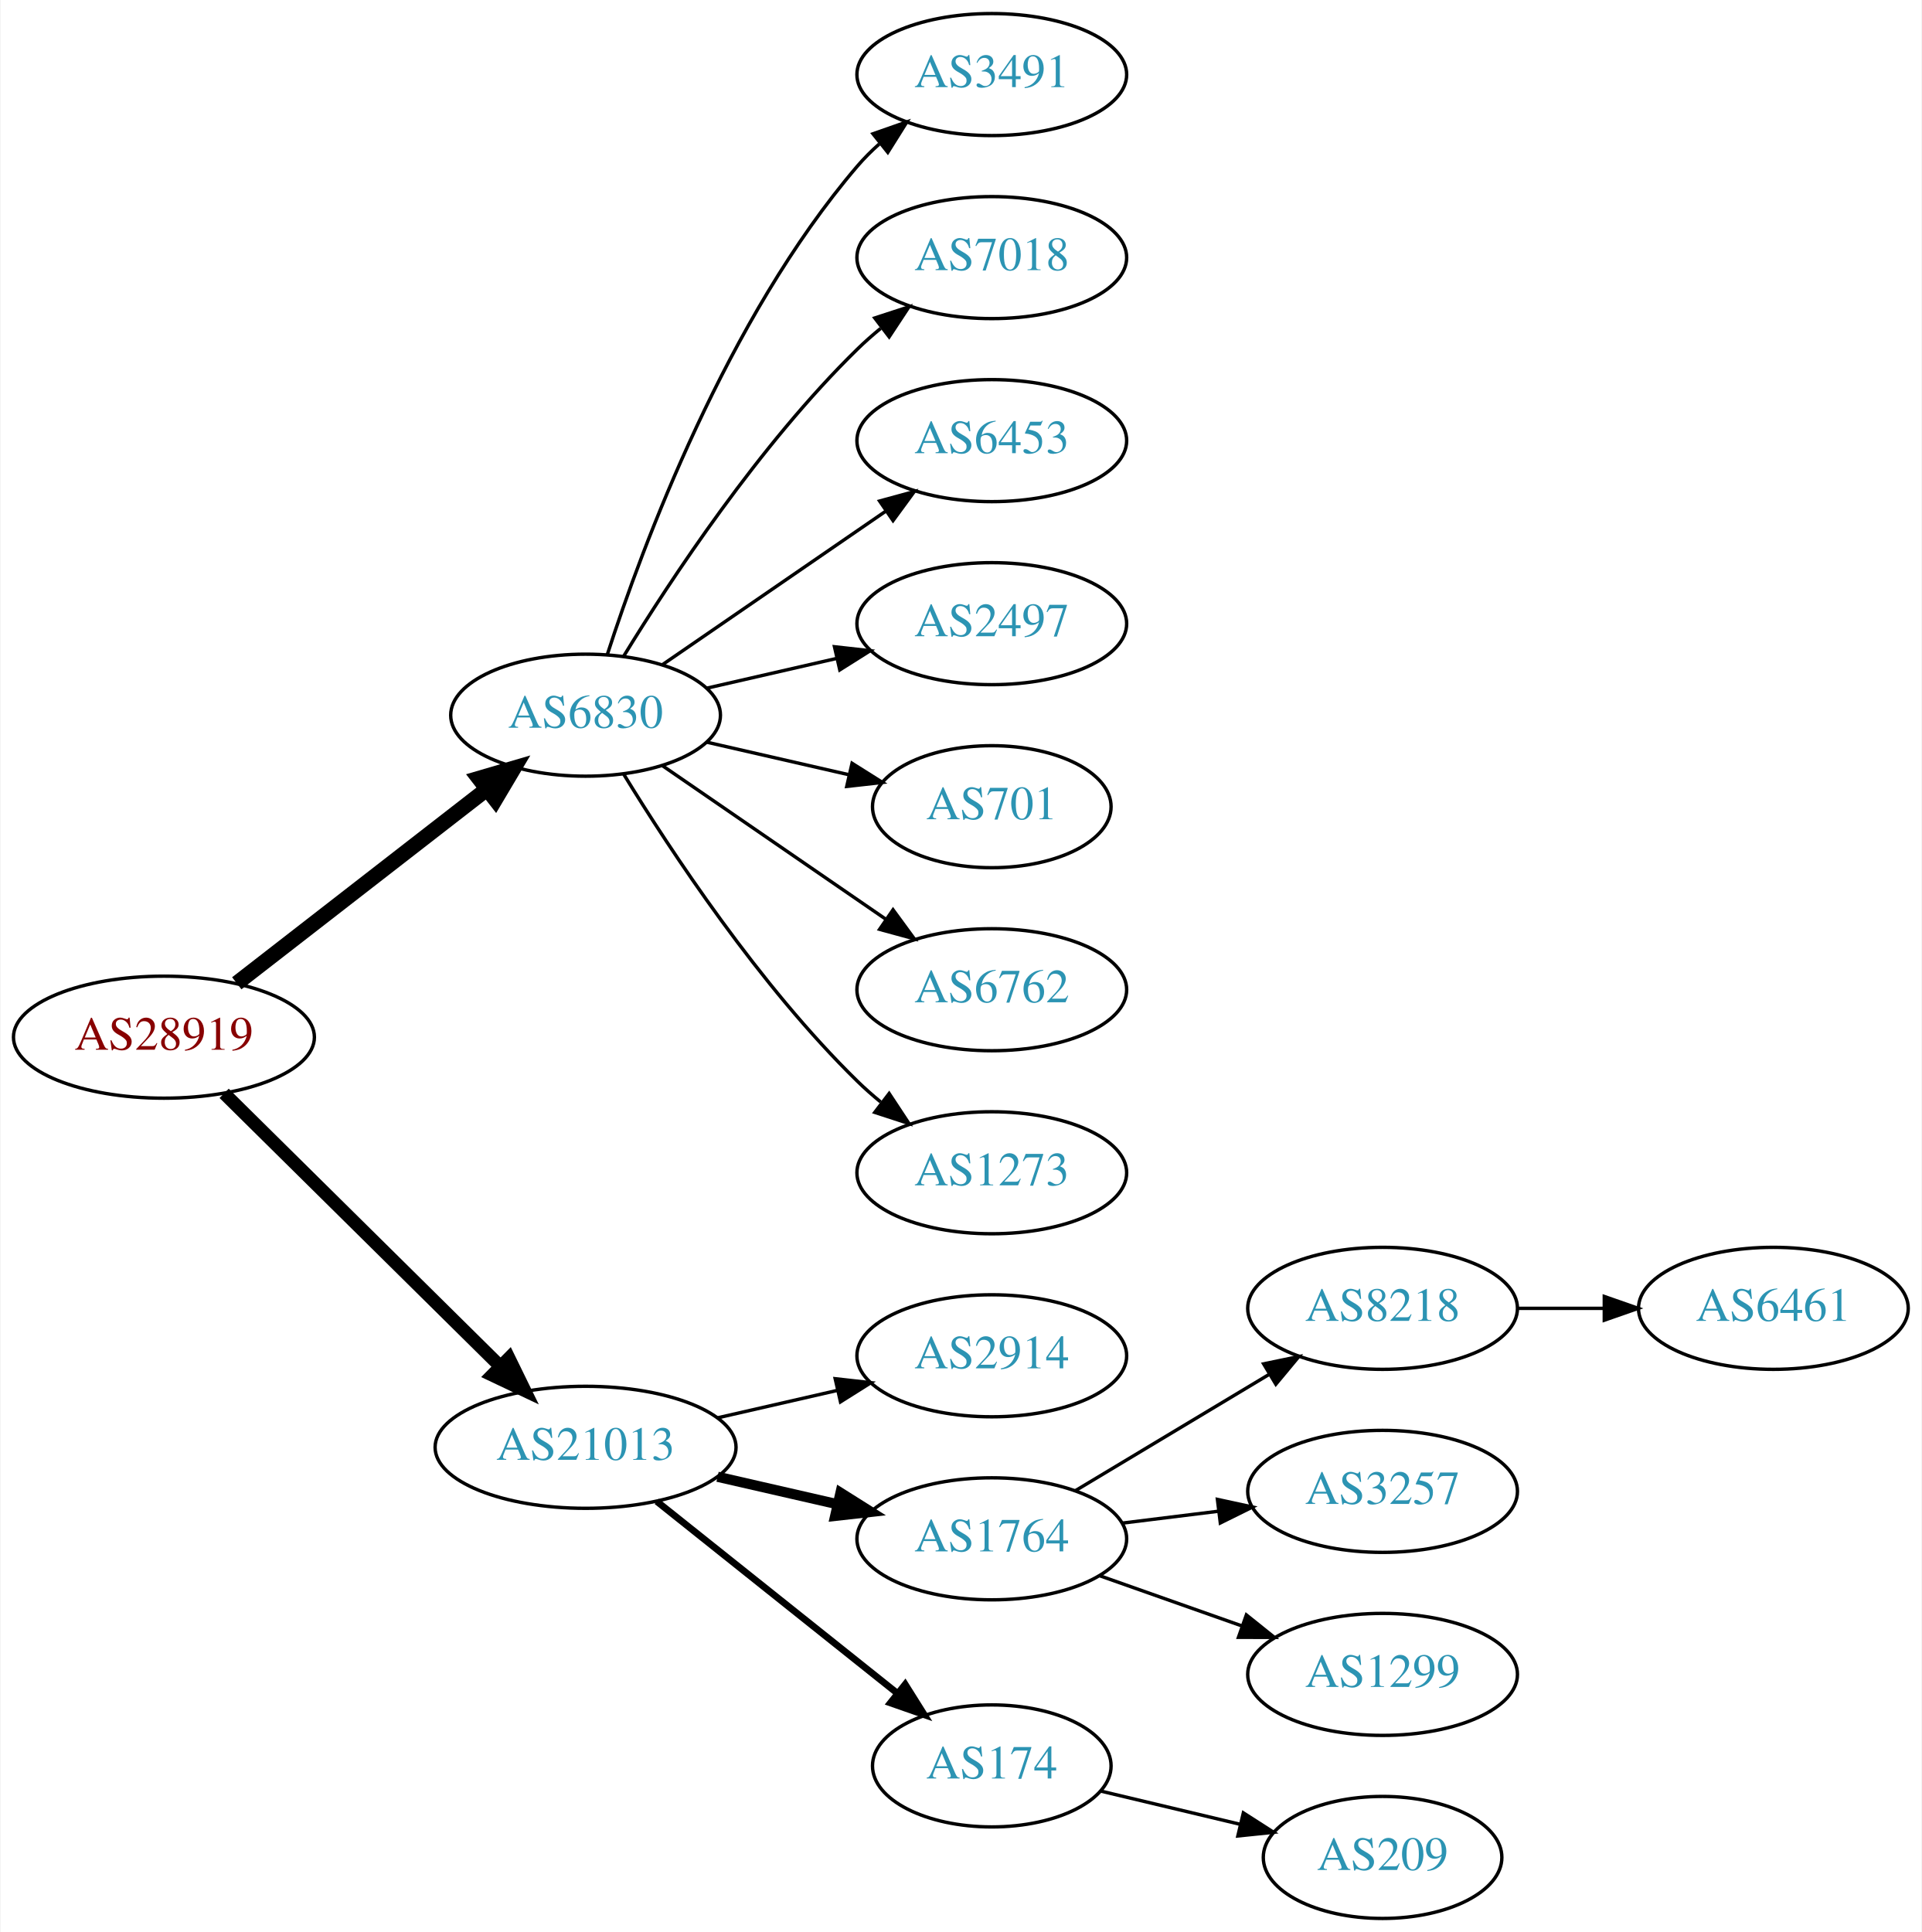
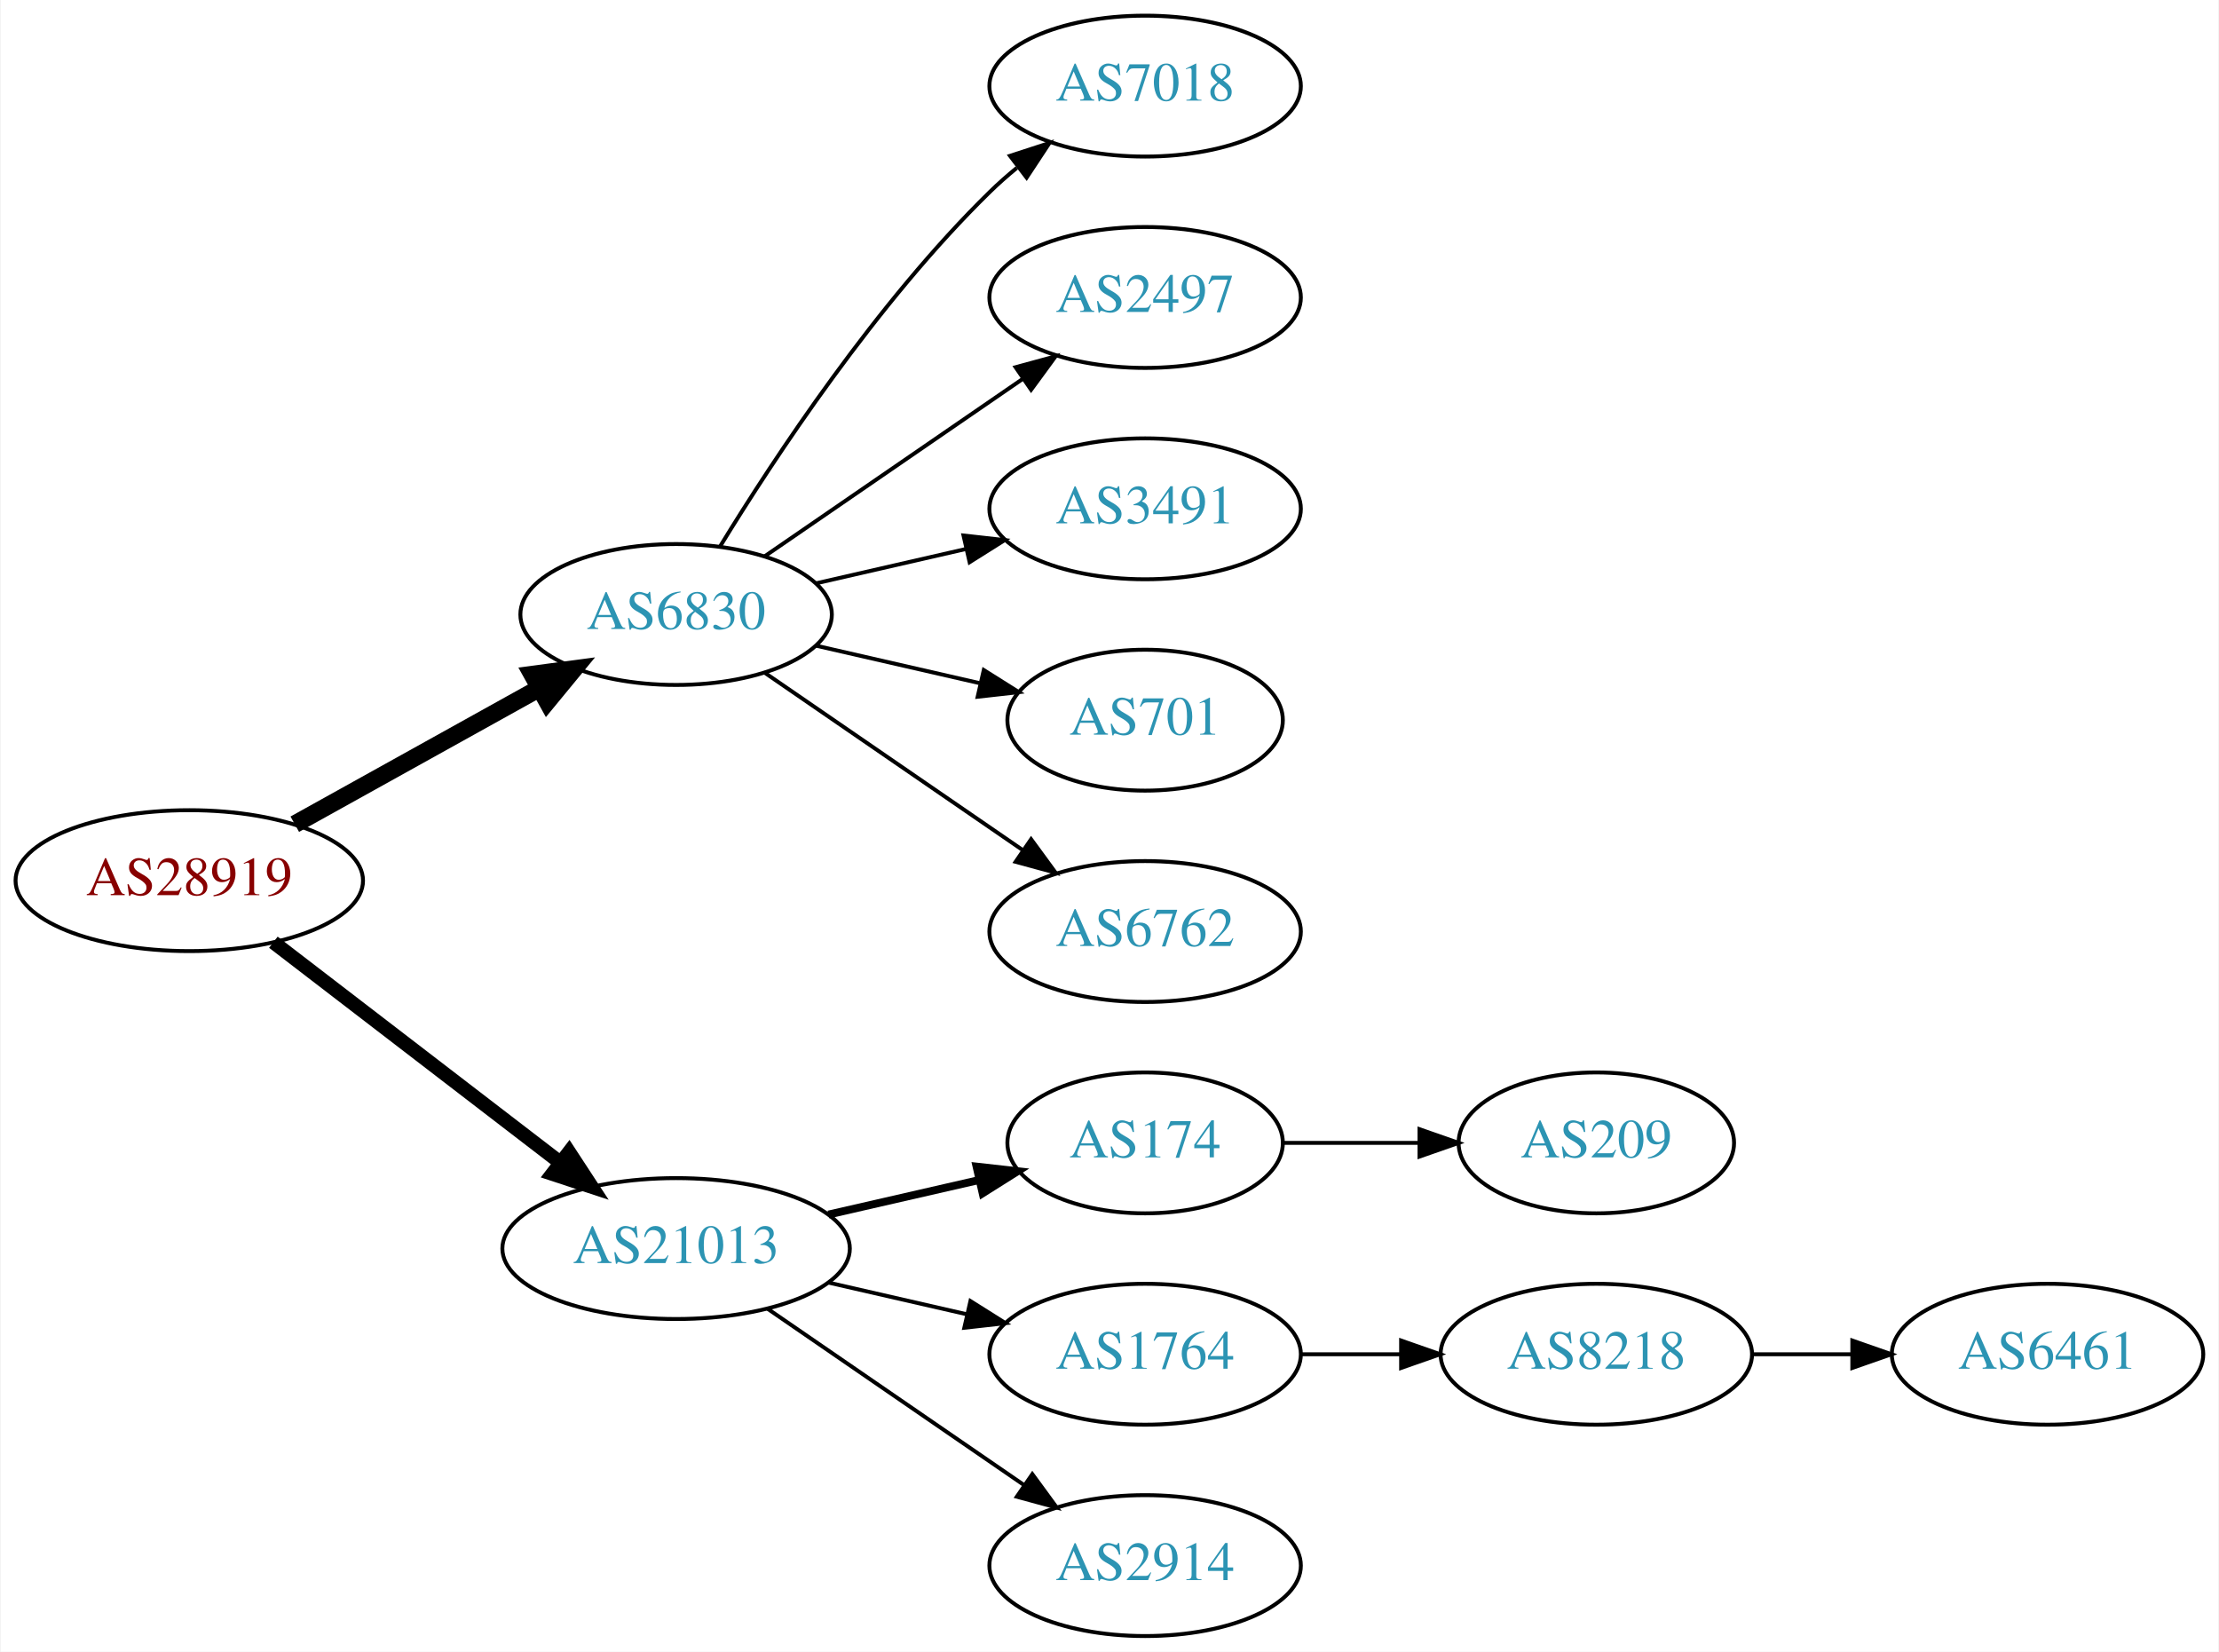
- <svg xmlns="http://www.w3.org/2000/svg" xmlns:xlink="http://www.w3.org/1999/xlink" width="567pt" height="570pt" viewBox="0.00 0.00 566.66 570.00">
-   <g id="graph0" class="graph" transform="scale(1 1) rotate(0) translate(4 566)">
-     <polygon fill="white" stroke="none" points="-4,4 -4,-566 562.663,-566 562.663,4 -4,4" />
+ <svg xmlns="http://www.w3.org/2000/svg" xmlns:xlink="http://www.w3.org/1999/xlink" width="567pt" height="422pt" viewBox="0.00 0.00 566.66 422.00">
+   <g id="graph0" class="graph" transform="scale(1 1) rotate(0) translate(4 418)">
+     <polygon fill="white" stroke="none" points="-4,4 -4,-418 562.663,-418 562.663,4 -4,4" />
    <g id="node1" class="node">
      <g id="a_node1">
        <a xlink:href="/asn/28919" xlink:title="AS28919 ~ Fischergries 2 [AT]">
-           <ellipse fill="#ffffff" stroke="black" cx="44.196" cy="-260" rx="44.393" ry="18" />
-           <text text-anchor="middle" x="44.196" y="-256.3" font-family="Times,serif" font-size="14.00" fill="#880000">AS28919</text>
+           <ellipse fill="#ffffff" stroke="black" cx="44.196" cy="-193" rx="44.393" ry="18" />
+           <text text-anchor="middle" x="44.196" y="-189.3" font-family="Times,serif" font-size="14.00" fill="#880000">AS28919</text>
        </a>
      </g>
    </g>
    <g id="node2" class="node">
      <g id="a_node2">
        <a xlink:href="/asn/6830" xlink:title="AS6830 ~ LGI-UPC [AT]">
-           <ellipse fill="#ffffff" stroke="black" cx="168.588" cy="-355" rx="39.794" ry="18" />
-           <text text-anchor="middle" x="168.588" y="-351.3" font-family="Times,serif" font-size="14.00" fill="#2c94b3">AS6830</text>
+           <ellipse fill="#ffffff" stroke="black" cx="168.588" cy="-261" rx="39.794" ry="18" />
+           <text text-anchor="middle" x="168.588" y="-257.3" font-family="Times,serif" font-size="14.00" fill="#2c94b3">AS6830</text>
        </a>
      </g>
    </g>
    <g id="edge1" class="edge">
-       <path fill="none" stroke="black" stroke-width="4.5" d="M65.682,-275.901C85.836,-291.544 116.772,-315.557 139.272,-333.021" />
-       <polygon fill="black" stroke="black" stroke-width="4.5" points="137.129,-336.342 147.443,-339.363 141.958,-330.121 137.129,-336.342" />
+       <path fill="none" stroke="black" stroke-width="4.5" d="M71.152,-207.421C89.325,-217.518 113.788,-231.109 133.527,-242.076" />
+       <polygon fill="black" stroke="black" stroke-width="4.5" points="131.853,-245.65 142.507,-247.065 135.677,-238.766 131.853,-245.65" />
    </g>
    <g id="node3" class="node">
      <g id="a_node3">
        <a xlink:href="/asn/21013" xlink:title="AS21013 ~ Wels, AT [AT]">
-           <ellipse fill="#ffffff" stroke="black" cx="168.588" cy="-139" rx="44.393" ry="18" />
-           <text text-anchor="middle" x="168.588" y="-135.3" font-family="Times,serif" font-size="14.00" fill="#2c94b3">AS21013</text>
+           <ellipse fill="#ffffff" stroke="black" cx="168.588" cy="-99" rx="44.393" ry="18" />
+           <text text-anchor="middle" x="168.588" y="-95.3" font-family="Times,serif" font-size="14.00" fill="#2c94b3">AS21013</text>
        </a>
      </g>
    </g>
    <g id="edge2" class="edge">
-       <path fill="none" stroke="black" stroke-width="3.857" d="M61.958,-243.429C82.989,-222.637 119.21,-186.828 143.282,-163.029" />
-       <polygon fill="black" stroke="black" stroke-width="3.857" points="145.986,-165.279 150.636,-155.759 141.064,-160.301 145.986,-165.279" />
+       <path fill="none" stroke="black" stroke-width="3.6" d="M65.682,-177.267C85.715,-161.88 116.402,-138.312 138.867,-121.058" />
+       <polygon fill="black" stroke="black" stroke-width="3.6" points="141.237,-123.652 147.036,-114.785 136.973,-118.1 141.237,-123.652" />
    </g>
    <g id="node4" class="node">
      <g id="a_node4">
-         <a xlink:href="/asn/3491" xlink:title="AS3491 ~ PCCW Global, Inc. [US]">
-           <ellipse fill="#ffffff" stroke="black" cx="288.431" cy="-544" rx="39.794" ry="18" />
-           <text text-anchor="middle" x="288.431" y="-540.3" font-family="Times,serif" font-size="14.00" fill="#2c94b3">AS3491</text>
+         <a xlink:href="/asn/7018" xlink:title="AS7018 ~ AT&amp;T Services, Inc. [US]">
+           <ellipse fill="#ffffff" stroke="black" cx="288.431" cy="-396" rx="39.794" ry="18" />
+           <text text-anchor="middle" x="288.431" y="-392.3" font-family="Times,serif" font-size="14.00" fill="#2c94b3">AS7018</text>
        </a>
      </g>
    </g>
    <g id="edge3" class="edge">
-       <path fill="none" stroke="black" d="M175.035,-372.991C185.349,-404.816 210.212,-471.927 248.784,-517 250.73,-519.274 252.908,-521.449 255.213,-523.507" />
-       <polygon fill="black" stroke="black" points="253.383,-526.524 263.382,-530.027 257.75,-521.053 253.383,-526.524" />
+       <path fill="none" stroke="black" d="M179.854,-278.44C193.662,-300.991 219.851,-340.722 248.784,-369 250.924,-371.092 253.242,-373.137 255.642,-375.106" />
+       <polygon fill="black" stroke="black" points="253.908,-378.185 263.983,-381.464 258.152,-372.618 253.908,-378.185" />
    </g>
    <g id="node5" class="node">
      <g id="a_node5">
-         <a xlink:href="/asn/7018" xlink:title="AS7018 ~ AT&amp;T Services, Inc. [US]">
-           <ellipse fill="#ffffff" stroke="black" cx="288.431" cy="-490" rx="39.794" ry="18" />
-           <text text-anchor="middle" x="288.431" y="-486.3" font-family="Times,serif" font-size="14.00" fill="#2c94b3">AS7018</text>
+         <a xlink:href="/asn/2497" xlink:title="AS2497 ~ Internet Initiative Japan Inc. [JP]">
+           <ellipse fill="#ffffff" stroke="black" cx="288.431" cy="-342" rx="39.794" ry="18" />
+           <text text-anchor="middle" x="288.431" y="-338.3" font-family="Times,serif" font-size="14.00" fill="#2c94b3">AS2497</text>
        </a>
      </g>
    </g>
    <g id="edge4" class="edge">
-       <path fill="none" stroke="black" d="M179.854,-372.44C193.662,-394.991 219.851,-434.722 248.784,-463 250.924,-465.092 253.242,-467.137 255.642,-469.106" />
-       <polygon fill="black" stroke="black" points="253.908,-472.185 263.983,-475.464 258.152,-466.618 253.908,-472.185" />
+       <path fill="none" stroke="black" d="M191.202,-275.857C209.691,-288.565 236.505,-306.995 257.134,-321.175" />
+       <polygon fill="black" stroke="black" points="255.331,-324.183 265.555,-326.963 259.296,-318.414 255.331,-324.183" />
    </g>
    <g id="node6" class="node">
      <g id="a_node6">
-         <a xlink:href="/asn/6453" xlink:title="AS6453 ~ TATA COMMUNICATIONS (AMERICA) INC [US]">
-           <ellipse fill="#ffffff" stroke="black" cx="288.431" cy="-436" rx="39.794" ry="18" />
-           <text text-anchor="middle" x="288.431" y="-432.3" font-family="Times,serif" font-size="14.00" fill="#2c94b3">AS6453</text>
+         <a xlink:href="/asn/3491" xlink:title="AS3491 ~ PCCW Global, Inc. [US]">
+           <ellipse fill="#ffffff" stroke="black" cx="288.431" cy="-288" rx="39.794" ry="18" />
+           <text text-anchor="middle" x="288.431" y="-284.3" font-family="Times,serif" font-size="14.00" fill="#2c94b3">AS3491</text>
        </a>
      </g>
    </g>
    <g id="edge5" class="edge">
-       <path fill="none" stroke="black" d="M191.202,-369.857C209.691,-382.565 236.505,-400.995 257.134,-415.175" />
-       <polygon fill="black" stroke="black" points="255.331,-418.183 265.555,-420.963 259.296,-412.414 255.331,-418.183" />
+       <path fill="none" stroke="black" d="M204.308,-268.955C216.307,-271.704 229.928,-274.825 242.621,-277.733" />
+       <polygon fill="black" stroke="black" points="242.023,-281.187 252.552,-280.009 243.587,-274.364 242.023,-281.187" />
    </g>
    <g id="node7" class="node">
      <g id="a_node7">
-         <a xlink:href="/asn/2497" xlink:title="AS2497 ~ Internet Initiative Japan Inc. [JP]">
-           <ellipse fill="#ffffff" stroke="black" cx="288.431" cy="-382" rx="39.794" ry="18" />
-           <text text-anchor="middle" x="288.431" y="-378.3" font-family="Times,serif" font-size="14.00" fill="#2c94b3">AS2497</text>
+         <a xlink:href="/asn/701" xlink:title="AS701 ~ UUNET [US]">
+           <ellipse fill="#ffffff" stroke="black" cx="288.431" cy="-234" rx="35.194" ry="18" />
+           <text text-anchor="middle" x="288.431" y="-230.3" font-family="Times,serif" font-size="14.00" fill="#2c94b3">AS701</text>
        </a>
      </g>
    </g>
    <g id="edge6" class="edge">
-       <path fill="none" stroke="black" d="M204.308,-362.955C216.307,-365.704 229.928,-368.825 242.621,-371.733" />
-       <polygon fill="black" stroke="black" points="242.023,-375.187 252.552,-374.009 243.587,-368.364 242.023,-375.187" />
+       <path fill="none" stroke="black" d="M204.308,-253.045C217.4,-250.045 232.422,-246.604 246.063,-243.478" />
+       <polygon fill="black" stroke="black" points="247.204,-246.807 256.17,-241.162 245.641,-239.984 247.204,-246.807" />
    </g>
    <g id="node8" class="node">
      <g id="a_node8">
-         <a xlink:href="/asn/701" xlink:title="AS701 ~ UUNET [US]">
-           <ellipse fill="#ffffff" stroke="black" cx="288.431" cy="-328" rx="35.194" ry="18" />
-           <text text-anchor="middle" x="288.431" y="-324.3" font-family="Times,serif" font-size="14.00" fill="#2c94b3">AS701</text>
+         <a xlink:href="/asn/6762" xlink:title="AS6762 ~ TELECOM ITALIA SPARKLE S.p.A. [IT]">
+           <ellipse fill="#ffffff" stroke="black" cx="288.431" cy="-180" rx="39.794" ry="18" />
+           <text text-anchor="middle" x="288.431" y="-176.3" font-family="Times,serif" font-size="14.00" fill="#2c94b3">AS6762</text>
        </a>
      </g>
    </g>
    <g id="edge7" class="edge">
-       <path fill="none" stroke="black" d="M204.308,-347.045C217.4,-344.045 232.422,-340.604 246.063,-337.478" />
-       <polygon fill="black" stroke="black" points="247.204,-340.807 256.17,-335.162 245.641,-333.984 247.204,-340.807" />
+       <path fill="none" stroke="black" d="M191.202,-246.143C209.691,-233.435 236.505,-215.005 257.134,-200.825" />
+       <polygon fill="black" stroke="black" points="259.296,-203.586 265.555,-195.037 255.331,-197.817 259.296,-203.586" />
    </g>
    <g id="node9" class="node">
      <g id="a_node9">
-         <a xlink:href="/asn/6762" xlink:title="AS6762 ~ TELECOM ITALIA SPARKLE S.p.A. [IT]">
-           <ellipse fill="#ffffff" stroke="black" cx="288.431" cy="-274" rx="39.794" ry="18" />
-           <text text-anchor="middle" x="288.431" y="-270.3" font-family="Times,serif" font-size="14.00" fill="#2c94b3">AS6762</text>
+         <a xlink:href="/asn/174" xlink:title="AS174 ~ Cogent Communications [US]">
+           <ellipse fill="#ffffff" stroke="black" cx="288.431" cy="-126" rx="35.194" ry="18" />
+           <text text-anchor="middle" x="288.431" y="-122.3" font-family="Times,serif" font-size="14.00" fill="#2c94b3">AS174</text>
        </a>
      </g>
    </g>
    <g id="edge8" class="edge">
-       <path fill="none" stroke="black" d="M191.202,-340.143C209.691,-327.435 236.505,-309.005 257.134,-294.825" />
-       <polygon fill="black" stroke="black" points="259.296,-297.586 265.555,-289.037 255.331,-291.817 259.296,-297.586" />
+       <path fill="none" stroke="black" stroke-width="2" d="M207.523,-107.692C219.84,-110.514 233.565,-113.658 246.116,-116.534" />
+       <polygon fill="black" stroke="black" stroke-width="2" points="245.351,-119.949 255.88,-118.771 246.914,-113.126 245.351,-119.949" />
    </g>
    <g id="node10" class="node">
      <g id="a_node10">
-         <a xlink:href="/asn/1273" xlink:title="AS1273 ~ Vodafone Group PLC [EU]">
-           <ellipse fill="#ffffff" stroke="black" cx="288.431" cy="-220" rx="39.794" ry="18" />
-           <text text-anchor="middle" x="288.431" y="-216.3" font-family="Times,serif" font-size="14.00" fill="#2c94b3">AS1273</text>
+         <a xlink:href="/asn/1764" xlink:title="AS1764 ~ NEXTLAYER-AS [AT]">
+           <ellipse fill="#ffffff" stroke="black" cx="288.431" cy="-72" rx="39.794" ry="18" />
+           <text text-anchor="middle" x="288.431" y="-68.3" font-family="Times,serif" font-size="14.00" fill="#2c94b3">AS1764</text>
        </a>
      </g>
    </g>
    <g id="edge9" class="edge">
-       <path fill="none" stroke="black" d="M179.854,-337.56C193.662,-315.009 219.851,-275.278 248.784,-247 250.924,-244.908 253.242,-242.863 255.642,-240.894" />
-       <polygon fill="black" stroke="black" points="258.152,-243.382 263.983,-234.536 253.908,-237.815 258.152,-243.382" />
+       <path fill="none" stroke="black" d="M207.523,-90.308C218.764,-87.733 231.176,-84.889 242.799,-82.226" />
+       <polygon fill="black" stroke="black" points="243.795,-85.588 252.761,-79.944 242.232,-78.765 243.795,-85.588" />
    </g>
    <g id="node11" class="node">
      <g id="a_node11">
        <a xlink:href="/asn/2914" xlink:title="AS2914 ~ NTT America, Inc. [US]">
-           <ellipse fill="#ffffff" stroke="black" cx="288.431" cy="-166" rx="39.794" ry="18" />
-           <text text-anchor="middle" x="288.431" y="-162.3" font-family="Times,serif" font-size="14.00" fill="#2c94b3">AS2914</text>
+           <ellipse fill="#ffffff" stroke="black" cx="288.431" cy="-18" rx="39.794" ry="18" />
+           <text text-anchor="middle" x="288.431" y="-14.3" font-family="Times,serif" font-size="14.00" fill="#2c94b3">AS2914</text>
        </a>
      </g>
    </g>
    <g id="edge10" class="edge">
-       <path fill="none" stroke="black" d="M207.523,-147.692C218.764,-150.267 231.176,-153.111 242.799,-155.774" />
-       <polygon fill="black" stroke="black" points="242.232,-159.235 252.761,-158.057 243.795,-152.412 242.232,-159.235" />
+       <path fill="none" stroke="black" d="M192.031,-83.574C210.612,-70.802 237.173,-52.545 257.553,-38.537" />
+       <polygon fill="black" stroke="black" points="259.609,-41.371 265.867,-32.822 255.643,-35.602 259.609,-41.371" />
+     </g>
+     <g id="node14" class="node">
+       <g id="a_node14">
+         <a xlink:href="/asn/209" xlink:title="AS209 ~ CenturyLink Communications, LLC [US]">
+           <ellipse fill="#ffffff" stroke="black" cx="403.724" cy="-126" rx="35.194" ry="18" />
+           <text text-anchor="middle" x="403.724" y="-122.3" font-family="Times,serif" font-size="14.00" fill="#2c94b3">AS209</text>
+         </a>
+       </g>
+     </g>
+     <g id="edge13" class="edge">
+       <path fill="none" stroke="black" d="M323.73,-126C334.6,-126 346.778,-126 358.255,-126" />
+       <polygon fill="black" stroke="black" points="358.541,-129.5 368.541,-126 358.541,-122.5 358.541,-129.5" />
    </g>
    <g id="node12" class="node">
      <g id="a_node12">
-         <a xlink:href="/asn/1764" xlink:title="AS1764 ~ NEXTLAYER-AS [AT]">
-           <ellipse fill="#ffffff" stroke="black" cx="288.431" cy="-112" rx="39.794" ry="18" />
-           <text text-anchor="middle" x="288.431" y="-108.3" font-family="Times,serif" font-size="14.00" fill="#2c94b3">AS1764</text>
+         <a xlink:href="/asn/8218" xlink:title="AS8218 ~ legacy Neotelecoms [FR]">
+           <ellipse fill="#ffffff" stroke="black" cx="403.724" cy="-72" rx="39.794" ry="18" />
+           <text text-anchor="middle" x="403.724" y="-68.3" font-family="Times,serif" font-size="14.00" fill="#2c94b3">AS8218</text>
        </a>
      </g>
    </g>
    <g id="edge11" class="edge">
-       <path fill="none" stroke="black" stroke-width="3" d="M207.523,-130.308C218.764,-127.733 231.176,-124.889 242.799,-122.226" />
-       <polygon fill="black" stroke="black" stroke-width="3" points="243.795,-125.588 252.761,-119.943 242.232,-118.765 243.795,-125.588" />
+       <path fill="none" stroke="black" d="M328.103,-72C336.306,-72 345.07,-72 353.602,-72" />
+       <polygon fill="black" stroke="black" points="353.841,-75.5 363.841,-72 353.841,-68.5 353.841,-75.5" />
    </g>
    <g id="node13" class="node">
      <g id="a_node13">
-         <a xlink:href="/asn/174" xlink:title="AS174 ~ Cogent Communications [US]">
-           <ellipse fill="#ffffff" stroke="black" cx="288.431" cy="-45" rx="35.194" ry="18" />
-           <text text-anchor="middle" x="288.431" y="-41.3" font-family="Times,serif" font-size="14.00" fill="#2c94b3">AS174</text>
+         <a xlink:href="/asn/6461" xlink:title="AS6461 ~ Zayo Bandwidth [US]">
+           <ellipse fill="#ffffff" stroke="black" cx="519.017" cy="-72" rx="39.794" ry="18" />
+           <text text-anchor="middle" x="519.017" y="-68.3" font-family="Times,serif" font-size="14.00" fill="#2c94b3">AS6461</text>
        </a>
      </g>
    </g>
    <g id="edge12" class="edge">
-       <path fill="none" stroke="black" stroke-width="2" d="M189.579,-123.054C209.143,-107.448 239.073,-83.574 260.679,-66.339" />
-       <polygon fill="black" stroke="black" stroke-width="2" points="262.879,-69.062 268.514,-60.09 258.514,-63.589 262.879,-69.062" />
-     </g>
-     <g id="node14" class="node">
-       <g id="a_node14">
-         <a xlink:href="/asn/8218" xlink:title="AS8218 ~ legacy Neotelecoms [FR]">
-           <ellipse fill="#ffffff" stroke="black" cx="403.724" cy="-180" rx="39.794" ry="18" />
-           <text text-anchor="middle" x="403.724" y="-176.3" font-family="Times,serif" font-size="14.00" fill="#2c94b3">AS8218</text>
-         </a>
-       </g>
-     </g>
-     <g id="edge13" class="edge">
-       <path fill="none" stroke="black" d="M313.181,-126.255C329.797,-136.229 352.193,-149.671 370.43,-160.617" />
-       <polygon fill="black" stroke="black" points="368.63,-163.618 379.005,-165.764 372.232,-157.616 368.63,-163.618" />
-     </g>
-     <g id="node15" class="node">
-       <g id="a_node15">
-         <a xlink:href="/asn/3257" xlink:title="AS3257 ~ GTT [DE]">
-           <ellipse fill="#ffffff" stroke="black" cx="403.724" cy="-126" rx="39.794" ry="18" />
-           <text text-anchor="middle" x="403.724" y="-122.3" font-family="Times,serif" font-size="14.00" fill="#2c94b3">AS3257</text>
-         </a>
-       </g>
-     </g>
-     <g id="edge14" class="edge">
-       <path fill="none" stroke="black" d="M326.841,-116.623C335.929,-117.746 345.766,-118.962 355.251,-120.134" />
-       <polygon fill="black" stroke="black" points="354.999,-123.629 365.353,-121.382 355.857,-116.682 354.999,-123.629" />
-     </g>
-     <g id="node16" class="node">
-       <g id="a_node16">
-         <a xlink:href="/asn/1299" xlink:title="AS1299 ~ Telia Carrier [EU]">
-           <ellipse fill="#ffffff" stroke="black" cx="403.724" cy="-72" rx="39.794" ry="18" />
-           <text text-anchor="middle" x="403.724" y="-68.3" font-family="Times,serif" font-size="14.00" fill="#2c94b3">AS1299</text>
-         </a>
-       </g>
-     </g>
-     <g id="edge15" class="edge">
-       <path fill="none" stroke="black" d="M320.389,-101.07C333.252,-96.528 348.358,-91.195 362.095,-86.345" />
-       <polygon fill="black" stroke="black" points="363.539,-89.547 371.803,-82.917 361.209,-82.946 363.539,-89.547" />
-     </g>
-     <g id="node18" class="node">
-       <g id="a_node18">
-         <a xlink:href="/asn/209" xlink:title="AS209 ~ CenturyLink Communications, LLC [US]">
-           <ellipse fill="#ffffff" stroke="black" cx="403.724" cy="-18" rx="35.194" ry="18" />
-           <text text-anchor="middle" x="403.724" y="-14.3" font-family="Times,serif" font-size="14.00" fill="#2c94b3">AS209</text>
-         </a>
-       </g>
-     </g>
-     <g id="edge17" class="edge">
-       <path fill="none" stroke="black" d="M320.688,-37.551C333.319,-34.541 348.073,-31.024 361.559,-27.811" />
-       <polygon fill="black" stroke="black" points="362.652,-31.148 371.568,-25.425 361.029,-24.339 362.652,-31.148" />
-     </g>
-     <g id="node17" class="node">
-       <g id="a_node17">
-         <a xlink:href="/asn/6461" xlink:title="AS6461 ~ Zayo Bandwidth [US]">
-           <ellipse fill="#ffffff" stroke="black" cx="519.017" cy="-180" rx="39.794" ry="18" />
-           <text text-anchor="middle" x="519.017" y="-176.3" font-family="Times,serif" font-size="14.00" fill="#2c94b3">AS6461</text>
-         </a>
-       </g>
-     </g>
-     <g id="edge16" class="edge">
-       <path fill="none" stroke="black" d="M443.396,-180C451.599,-180 460.363,-180 468.895,-180" />
-       <polygon fill="black" stroke="black" points="469.134,-183.5 479.134,-180 469.134,-176.5 469.134,-183.5" />
+       <path fill="none" stroke="black" d="M443.396,-72C451.599,-72 460.363,-72 468.895,-72" />
+       <polygon fill="black" stroke="black" points="469.134,-75.5 479.134,-72 469.134,-68.5 469.134,-75.5" />
    </g>
  </g>
</svg>
